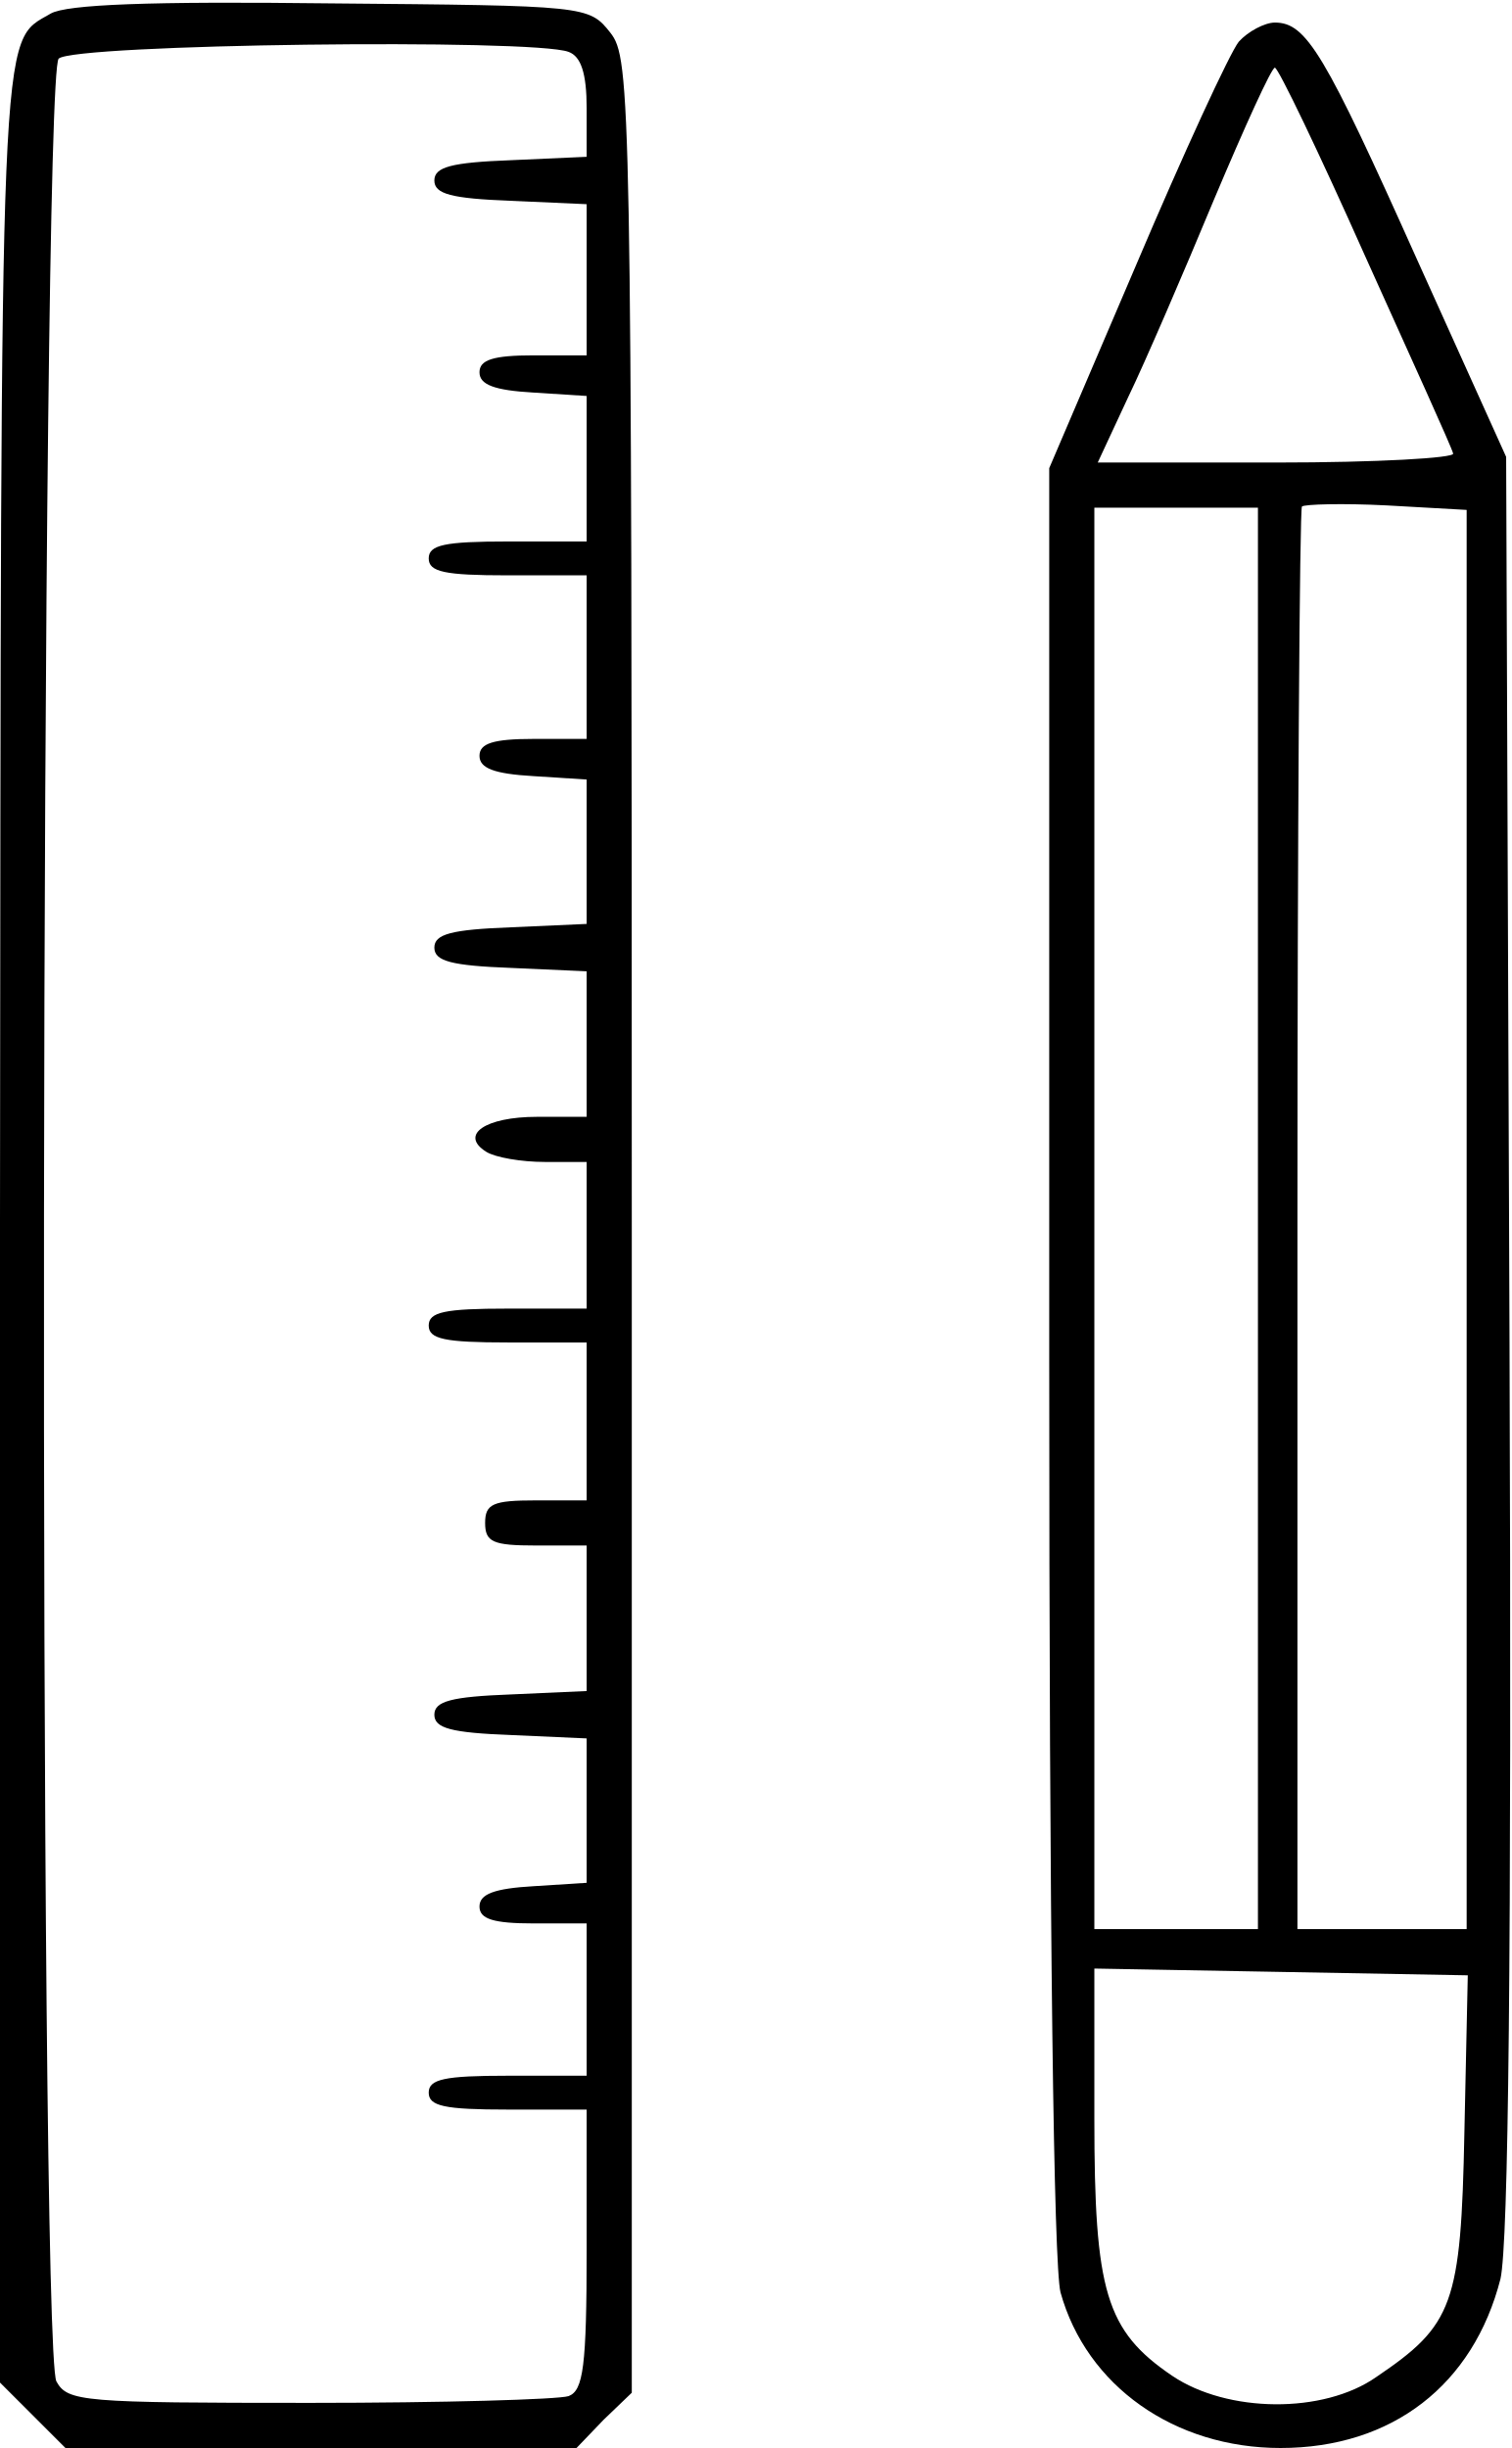
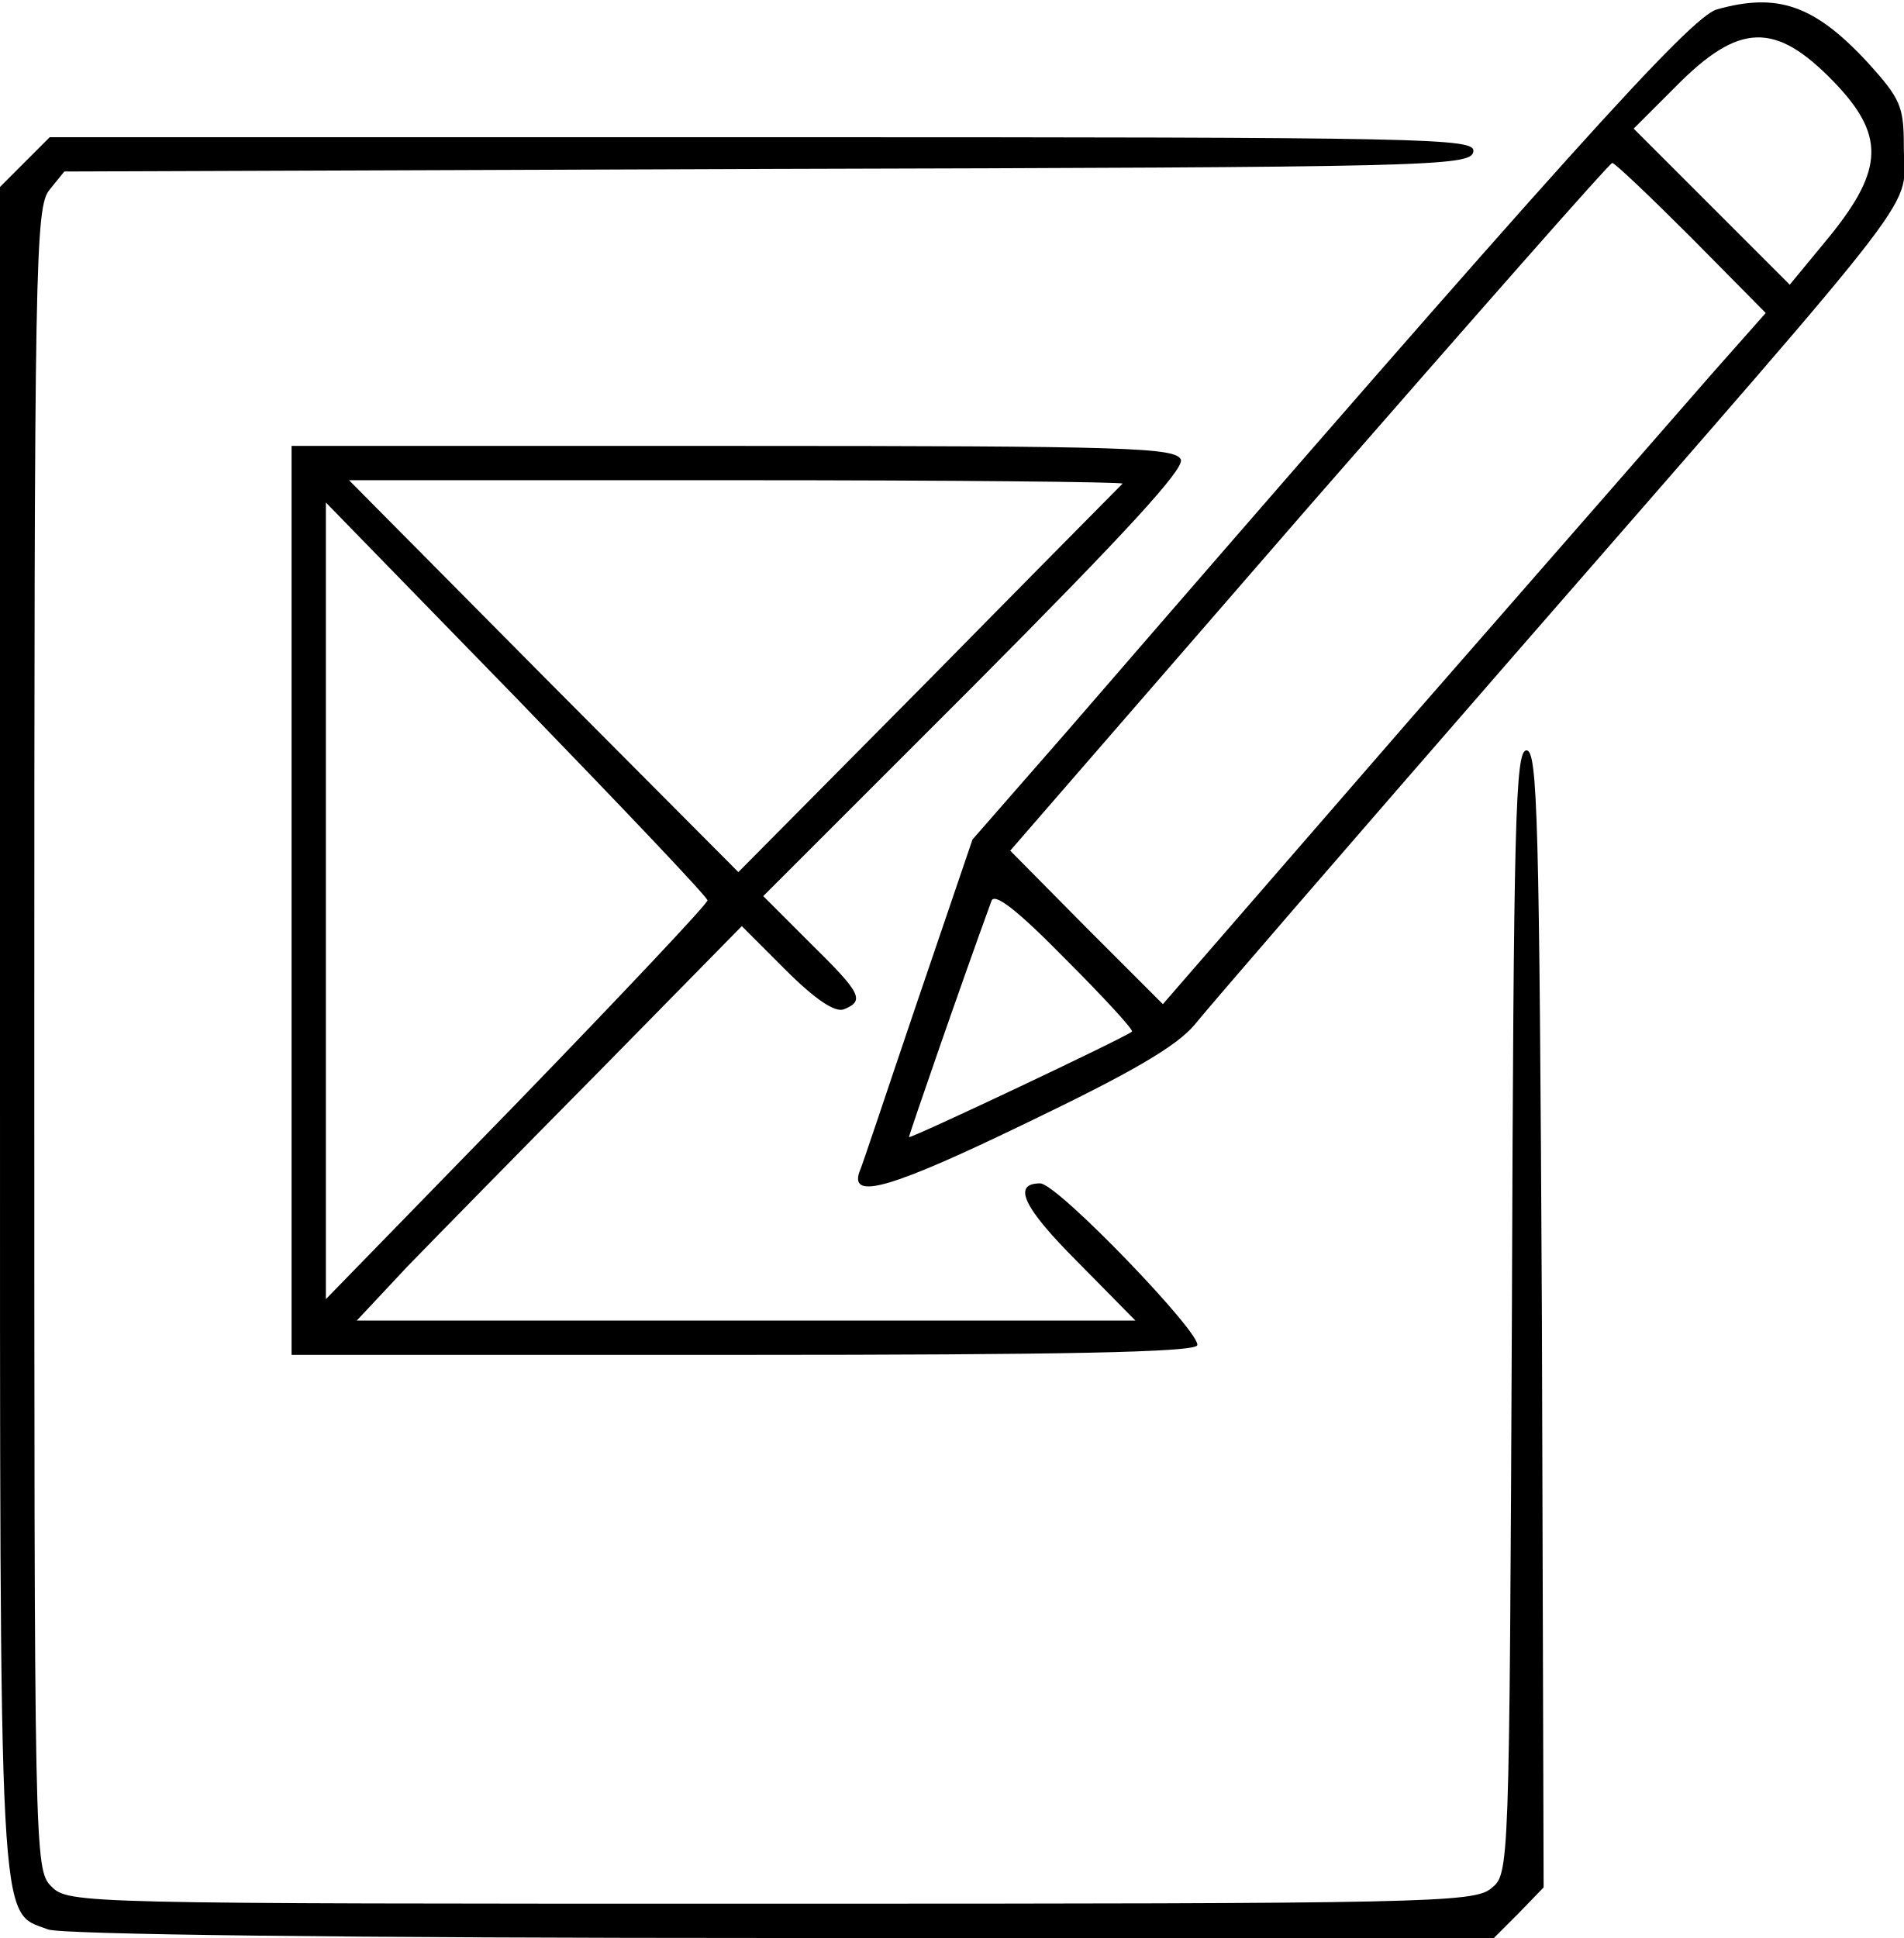
- <svg xmlns="http://www.w3.org/2000/svg" version="1.0" width="134pt" height="217pt" viewBox="0 0 134 217" preserveAspectRatio="xMidYMid meet">
-   <g transform="translate(0,217) scale(0.1,-0.1)" fill="#000000" stroke="none">
-     <path d="M45 2158 c-46 -27 -44 11 -45 -1071 l0 -1029 29 -29 29 -29 227 0 226 0 24 25 25 24 0 1034 c0 1004 -1 1035 -19 1058 -19 24 -21 24 -248 26 -161 2 -234 -1 -248 -9z m459 -34 c11 -4 16 -19 16 -50 l0 -43 -67 -3 c-53 -2 -68 -6 -68 -18 0 -12 15 -16 68 -18 l67 -3 0 -67 0 -67 -47 0 c-36 0 -48 -4 -48 -15 0 -11 13 -16 48 -18 l47 -3 0 -65 0 -64 -70 0 c-56 0 -70 -3 -70 -15 0 -12 14 -15 70 -15 l70 0 0 -72 0 -73 -47 0 c-36 0 -48 -4 -48 -15 0 -11 13 -16 48 -18 l47 -3 0 -64 0 -64 -67 -3 c-53 -2 -68 -6 -68 -18 0 -12 15 -16 68 -18 l67 -3 0 -64 0 -65 -44 0 c-46 0 -69 -16 -45 -31 8 -5 31 -9 52 -9 l37 0 0 -65 0 -65 -70 0 c-56 0 -70 -3 -70 -15 0 -12 14 -15 70 -15 l70 0 0 -70 0 -70 -45 0 c-38 0 -45 -3 -45 -20 0 -17 7 -20 45 -20 l45 0 0 -65 0 -64 -67 -3 c-53 -2 -68 -6 -68 -18 0 -12 15 -16 68 -18 l67 -3 0 -64 0 -64 -47 -3 c-35 -2 -48 -7 -48 -18 0 -11 12 -15 48 -15 l47 0 0 -67 0 -68 -70 0 c-56 0 -70 -3 -70 -15 0 -12 14 -15 70 -15 l70 0 0 -124 c0 -104 -3 -125 -16 -130 -9 -3 -112 -6 -229 -6 -202 0 -215 1 -225 19 -16 30 -14 2043 2 2059 13 13 421 18 452 6z" />
-     <path d="M1098 2133 c-8 -10 -49 -99 -91 -198 l-77 -180 0 -790 c0 -512 4 -803 10 -827 23 -83 101 -138 195 -138 99 0 171 56 195 150 7 32 10 279 8 830 l-3 785 -79 175 c-82 183 -98 210 -126 210 -9 0 -24 -8 -32 -17z m112 -190 c41 -91 77 -170 78 -175 2 -4 -68 -8 -156 -8 l-159 0 27 58 c15 31 49 110 76 175 27 64 51 117 54 117 3 0 39 -75 80 -167z m90 -854 l0 -629 -75 0 -75 0 0 628 c0 346 2 631 4 633 2 2 36 3 75 1 l71 -4 0 -629z m-185 1 l0 -630 -72 0 -73 0 0 630 0 630 73 0 72 0 0 -630z m183 -810 c-3 -153 -10 -171 -78 -217 -47 -33 -132 -32 -181 1 -59 40 -69 75 -69 228 l0 133 166 -3 165 -3 -3 -139z" />
+ <svg xmlns="http://www.w3.org/2000/svg" version="1.0" width="222pt" height="226pt" viewBox="0 0 222 226" preserveAspectRatio="xMidYMid meet">
+   <g transform="translate(0,226) scale(0.1,-0.1)" fill="#000000" stroke="none">
+     <path d="M2002 2249 c-31 -9 -179 -173 -757 -841 l-111 -127 -64 -188 c-35 -103 -65 -194 -68 -200 -11 -33 39 -18 194 57 125 60 176 90 197 115 16 20 182 212 370 428 499 573 457 518 457 597 0 46 -4 55 -42 97 -62 67 -105 82 -176 62z m136 -84 c60 -62 59 -102 -4 -180 l-47 -57 -91 91 -91 91 49 49 c74 75 116 76 184 6z m-166 -182 l87 -88 -62 -70 c-34 -39 -192 -220 -352 -403 l-289 -333 -89 89 -89 90 348 401 c192 220 351 401 354 401 3 0 44 -39 92 -87z m-652 -926 c-8 -7 -260 -126 -260 -123 0 3 62 182 96 275 3 11 30 -10 86 -67 45 -45 80 -83 78 -85z" />
+     <path d="M29 2071 l-29 -29 0 -982 c0 -1071 -2 -1028 56 -1050 15 -6 351 -10 855 -10 l831 0 29 29 29 30 -2 663 c-3 582 -5 663 -18 663 -13 0 -15 -81 -17 -655 -3 -654 -3 -655 -24 -672 -20 -17 -75 -18 -840 -18 -806 0 -819 0 -839 20 -20 20 -20 33 -20 989 0 908 1 970 18 990 l17 21 820 3 c772 2 820 3 823 20 3 16 -42 17 -828 17 l-832 0 -29 -29z" />
+     <path d="M340 1210 l0 -530 524 0 c373 0 527 3 532 11 7 12 -163 189 -183 189 -33 0 -20 -28 43 -91 l68 -69 -454 0 -454 0 59 63 c33 34 134 137 225 229 l165 168 51 -51 c35 -35 58 -50 68 -46 25 10 20 19 -39 77 l-55 55 246 246 c177 178 245 252 241 263 -6 14 -59 16 -522 16 l-515 0 0 -530z m969 486 c-2 -2 -104 -105 -226 -229 l-222 -224 -227 228 -227 229 453 0 c249 0 451 -2 449 -4z m-484 -486 c0 -4 -100 -110 -222 -236 l-223 -229 0 464 0 465 223 -229 c122 -126 222 -231 222 -235z" />
  </g>
</svg>
